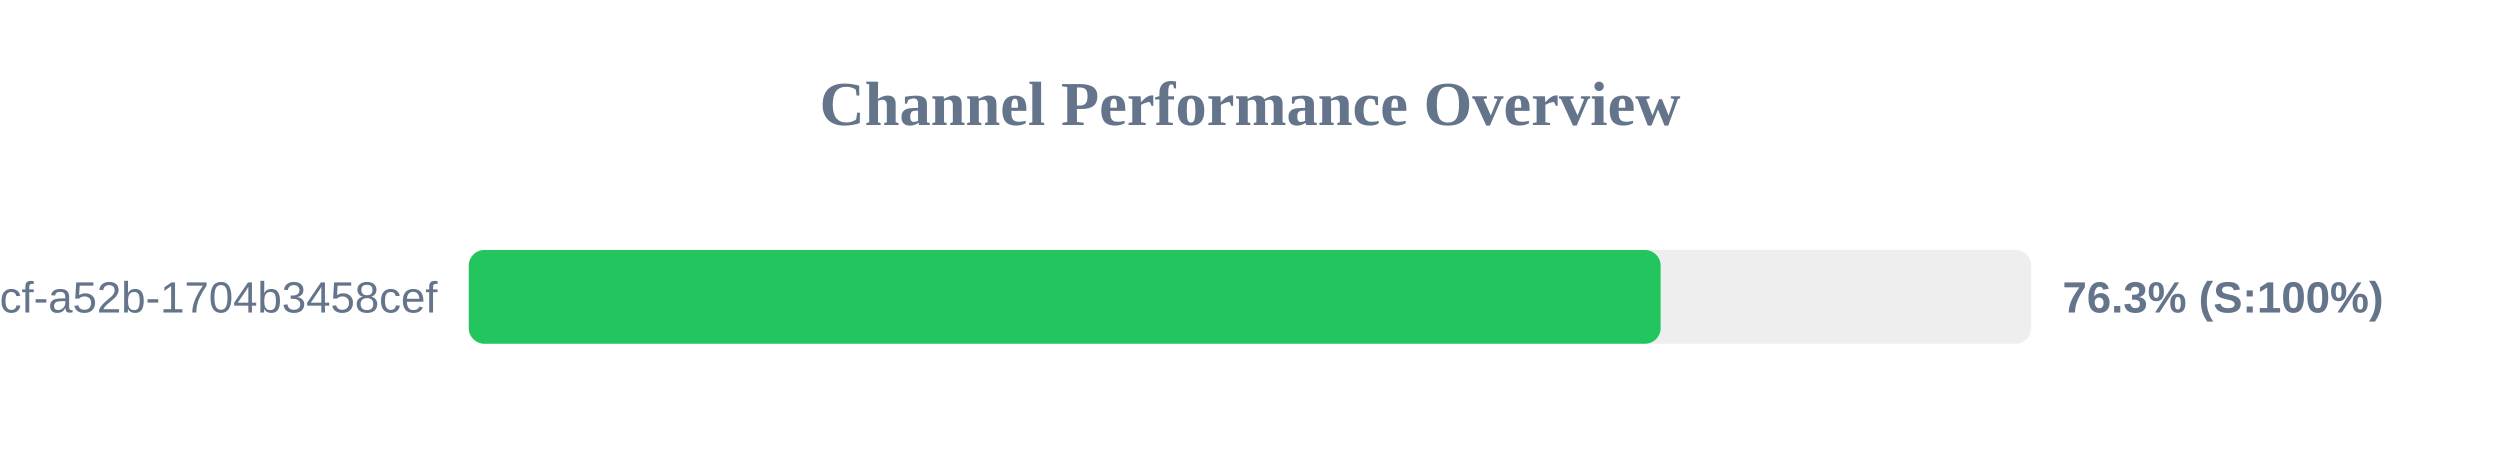
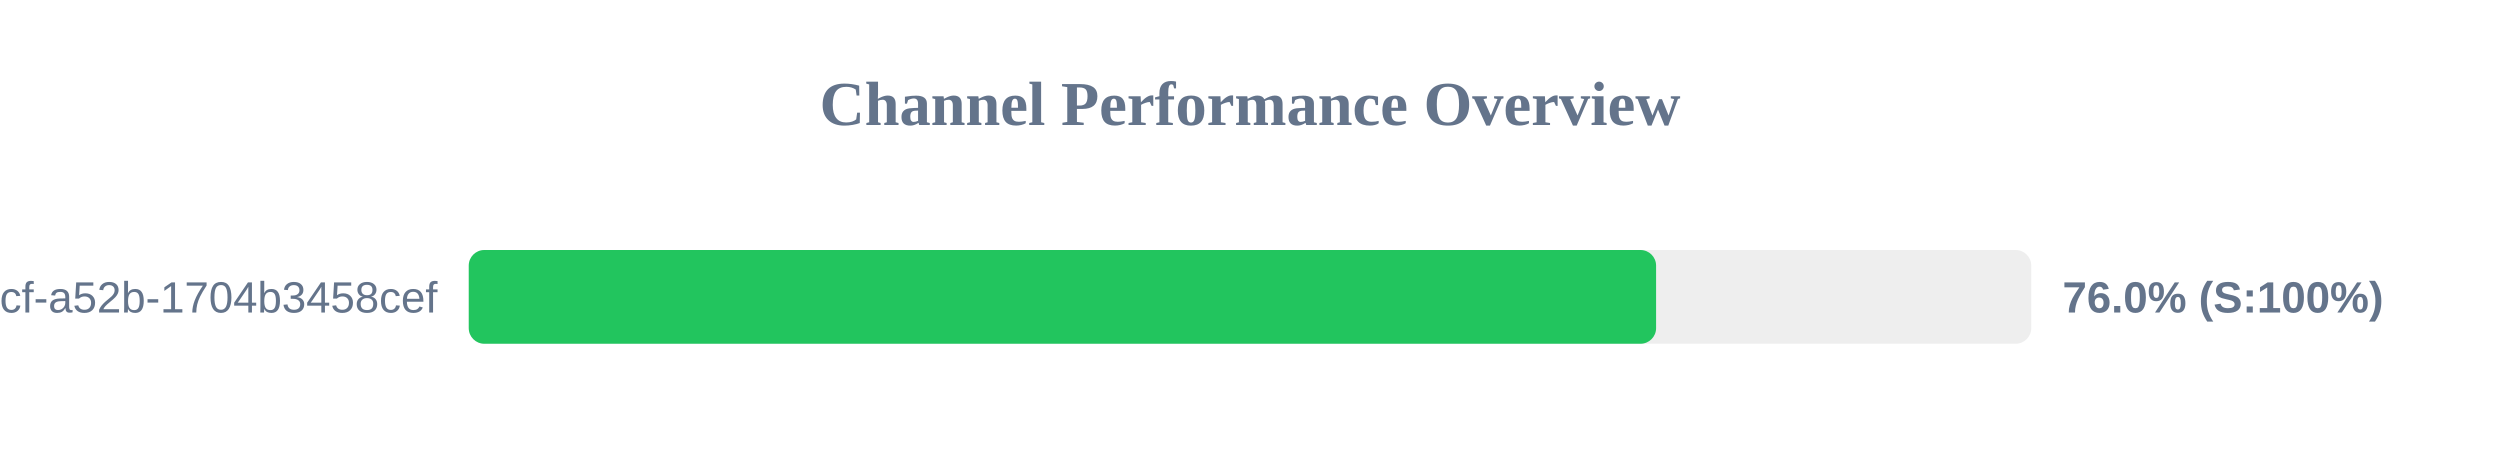
<svg xmlns="http://www.w3.org/2000/svg" width="800" height="150" version="1.1">
  <style>
        .row { font: 14px Arial; fill: #64748b; }
        .score { font: bold 14px Arial; fill: #64748b; }
    </style>
  <text x="400" y="40" text-anchor="middle" font-size="20px" font-weight="bold" fill="#64748b">Channel Performance Overview</text>
  <rect x="150" y="80" width="500" height="30" fill="#eee" rx="5" />
-   <rect x="150" y="80" width="381.4" height="30" fill="#22c55e" rx="5" />
+   <rect x="150" y="80" width="379.95" height="30" fill="#22c55e" rx="5" />
  <text x="140" y="100" text-anchor="end" class="row">?uuid=0cb527d9-6117-4bcf-a52b-1704b3458cef</text>
-   <text x="660" y="100" text-anchor="start" class="score">76.3% (S:100%)</text>
+   <text x="660" y="100" text-anchor="start" class="score">76.0% (S:100%)</text>
</svg>
